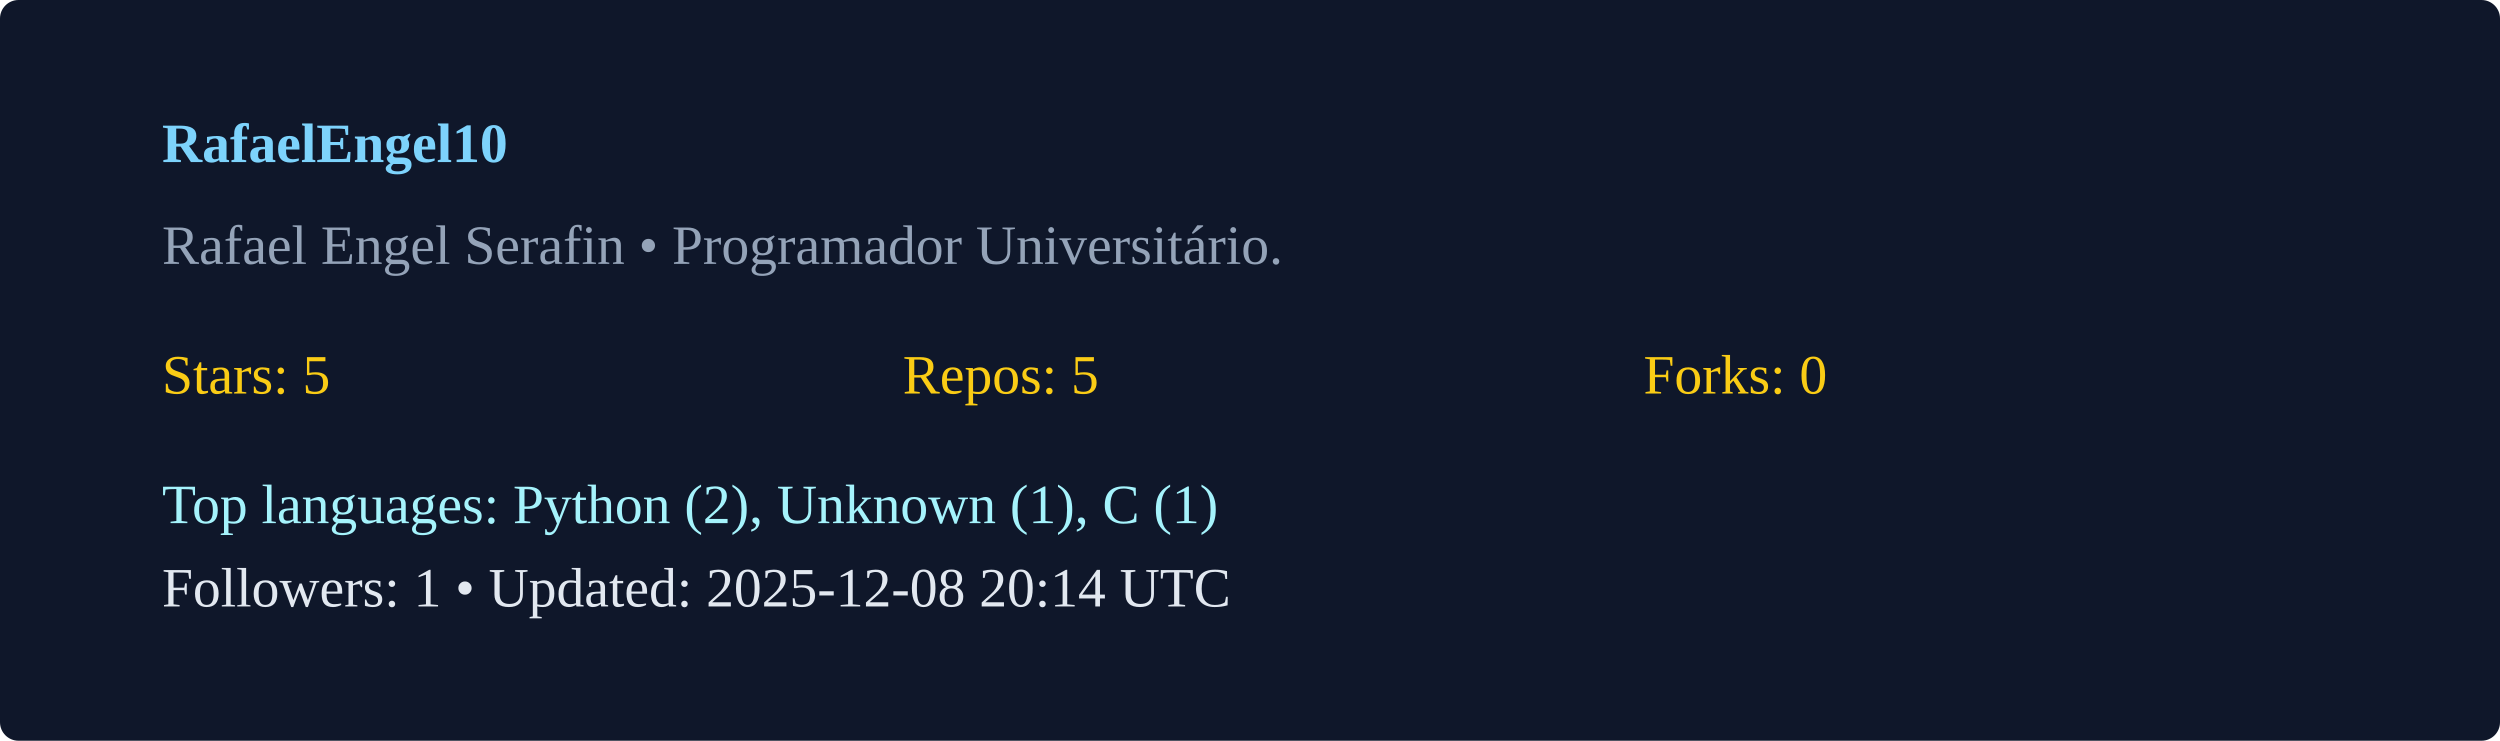
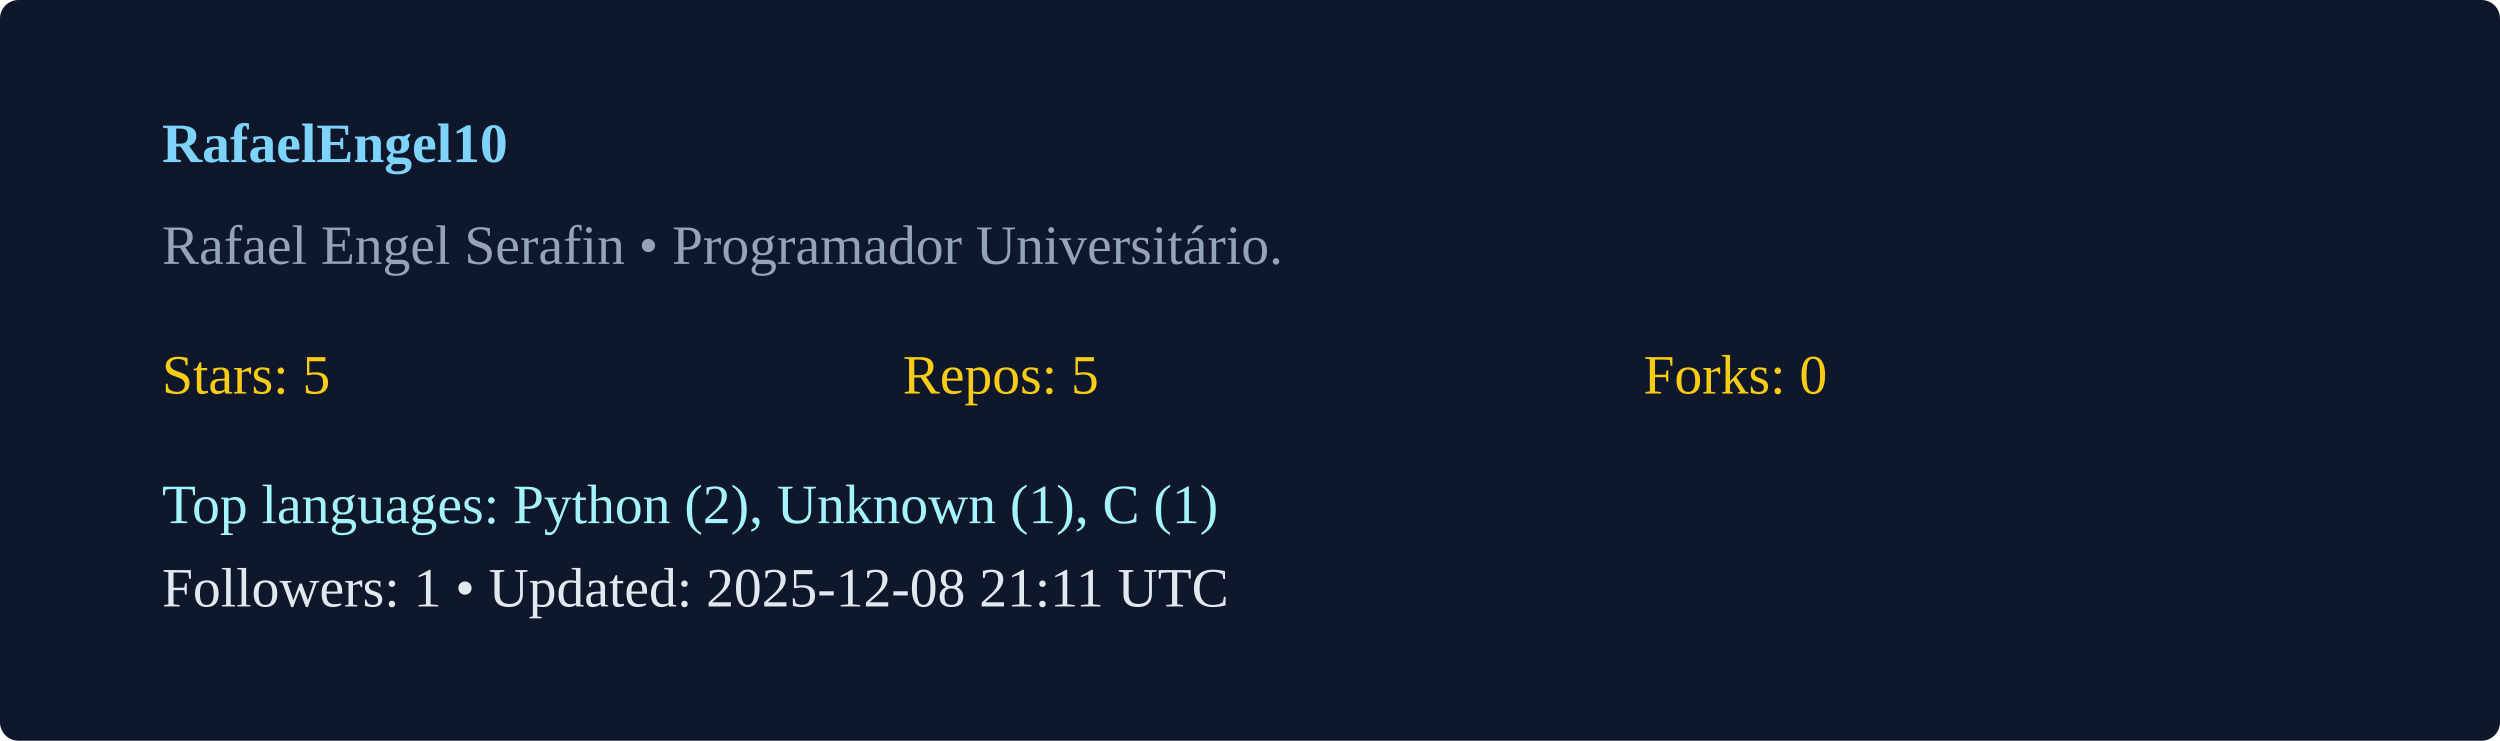
<svg xmlns="http://www.w3.org/2000/svg" width="540" height="160" viewBox="0 0 540 160">
  <rect width="100%" height="100%" rx="4" fill="#0f172a" />
  <g transform="translate(35,35)">
    <text x="0" y="0" fill="#7dd3fc" font-weight="600">RafaelEngel10</text>
    <text x="0" y="22" fill="#94a3b8">Rafael Engel Serafin  • Programador Universitário. </text>
    <g transform="translate(0,50)">
      <text x="0" y="0" fill="#facc15">Stars: 5</text>
      <text x="160" y="0" fill="#facc15">Repos: 5</text>
      <text x="320" y="0" fill="#facc15">Forks: 0</text>
      <text x="0" y="28" fill="#a5f3fc">Top languages: Python (2), Unknown (1), C (1)</text>
-       <text x="0" y="46" fill="#e2e8f0">Followers: 1 • Updated: 2025-12-08 20:14 UTC</text>
+       <text x="0" y="46" fill="#e2e8f0">Followers: 1 • Updated: 2025-12-08 21:11 UTC</text>
    </g>
  </g>
</svg>
